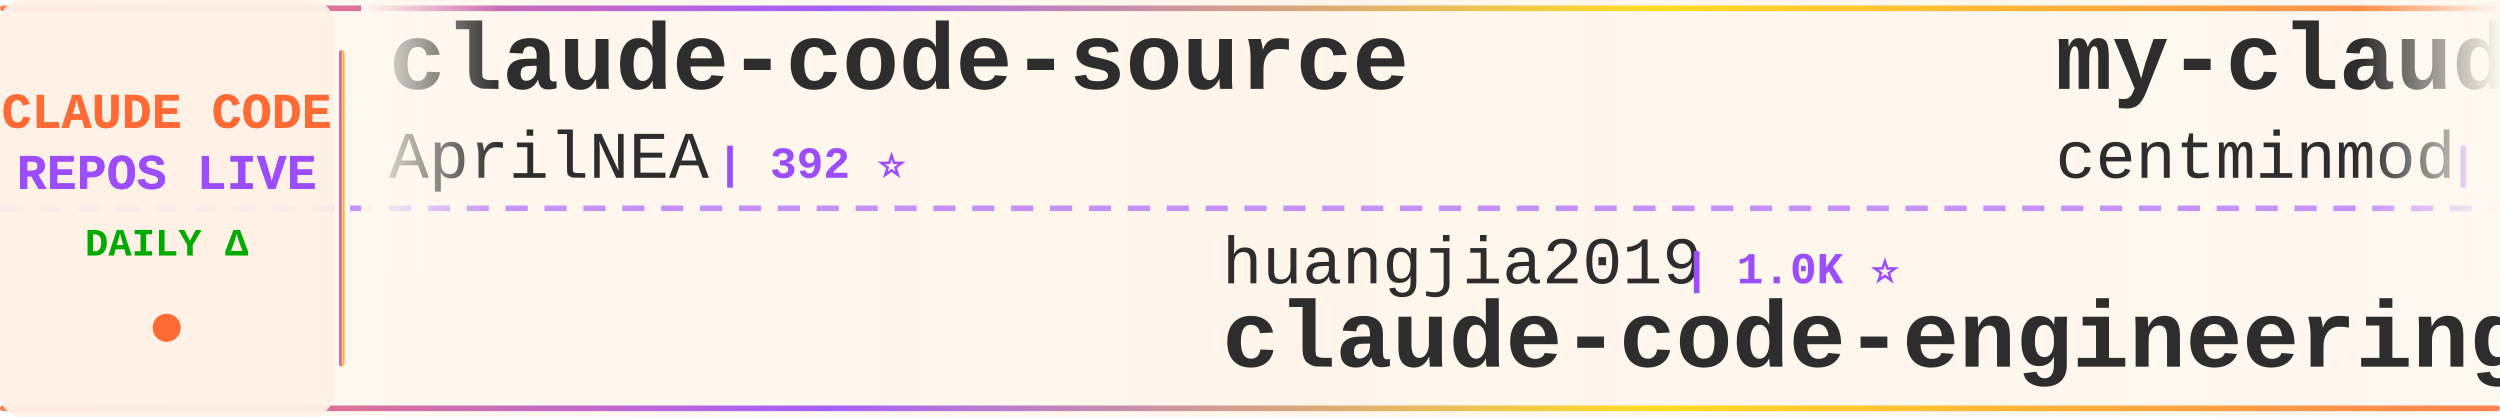
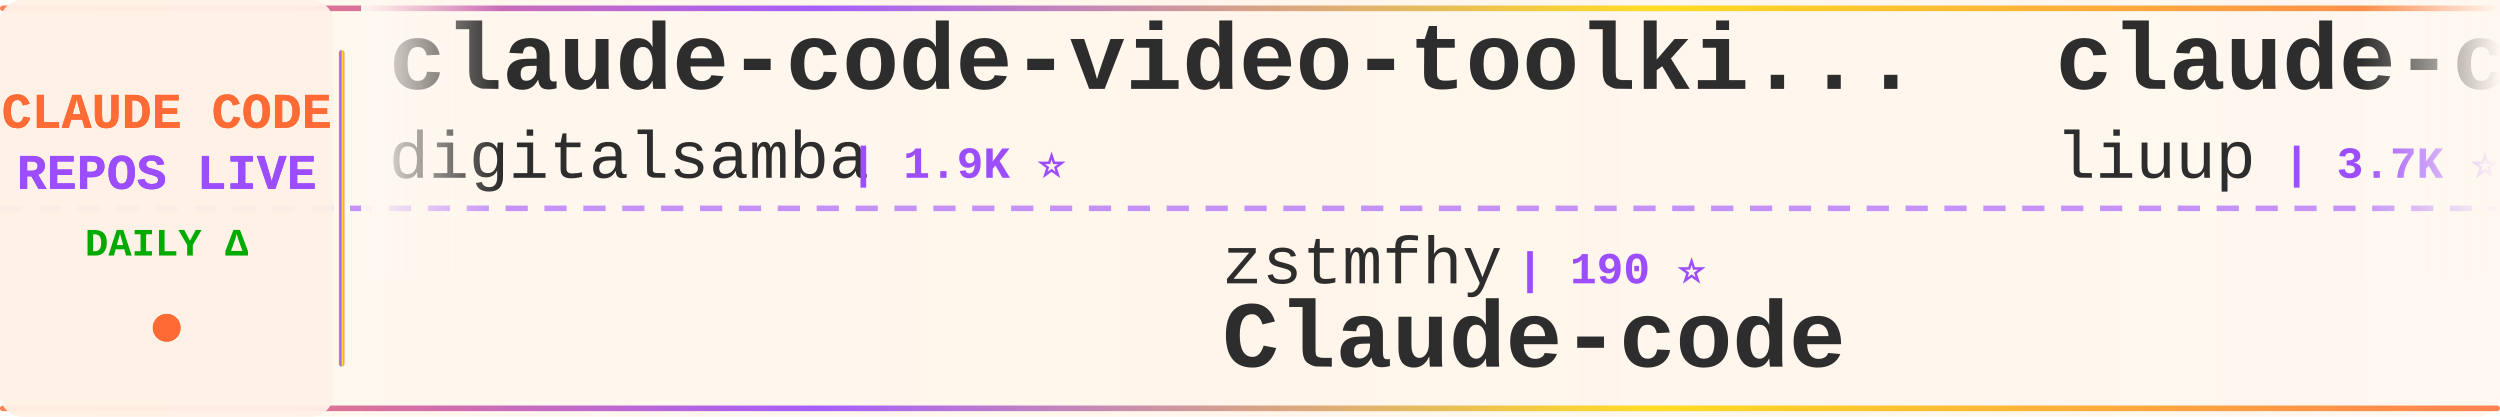
<svg xmlns="http://www.w3.org/2000/svg" width="900" height="150">
  <defs>
    <linearGradient id="tickerBg" x1="0%" y1="0%" x2="100%" y2="0%">
      <stop offset="0%" style="stop-color:#fff8f0;stop-opacity:0.98" />
      <stop offset="50%" style="stop-color:#fff5eb;stop-opacity:1" />
      <stop offset="100%" style="stop-color:#fff8f0;stop-opacity:0.98" />
    </linearGradient>
    <linearGradient id="borderGrad" x1="0%" y1="0%" x2="100%" y2="0%">
      <stop offset="0%" style="stop-color:#FF6B35;stop-opacity:0.85">
        <animate attributeName="stop-opacity" values="0.85;1;0.85" dur="2s" repeatCount="indefinite" />
      </stop>
      <stop offset="33%" style="stop-color:#9C4EFF;stop-opacity:0.9">
        <animate attributeName="stop-opacity" values="0.9;1;0.9" dur="2.2s" repeatCount="indefinite" />
      </stop>
      <stop offset="66%" style="stop-color:#FFD700;stop-opacity:0.85">
        <animate attributeName="stop-opacity" values="0.85;1;0.85" dur="1.8s" repeatCount="indefinite" />
      </stop>
      <stop offset="100%" style="stop-color:#FF6B35;stop-opacity:0.85">
        <animate attributeName="stop-opacity" values="0.85;1;0.85" dur="2s" repeatCount="indefinite" />
      </stop>
    </linearGradient>
    <filter id="textGlow">
      <feGaussianBlur stdDeviation="0.15" result="coloredBlur" />
      <feMerge>
        <feMergeNode in="coloredBlur" />
        <feMergeNode in="SourceGraphic" />
      </feMerge>
    </filter>
    <filter id="metricGlow">
      <feGaussianBlur stdDeviation="0.2" result="coloredBlur" />
      <feMerge>
        <feMergeNode in="coloredBlur" />
        <feMergeNode in="SourceGraphic" />
      </feMerge>
    </filter>
    <linearGradient id="leftFade" x1="0%" y1="0%" x2="100%" y2="0%">
      <stop offset="0%" style="stop-color:#fff8f0;stop-opacity:1" />
      <stop offset="100%" style="stop-color:#fff8f0;stop-opacity:0" />
    </linearGradient>
    <linearGradient id="rightFade" x1="0%" y1="0%" x2="100%" y2="0%">
      <stop offset="0%" style="stop-color:#fff8f0;stop-opacity:0" />
      <stop offset="100%" style="stop-color:#fff8f0;stop-opacity:1" />
    </linearGradient>
  </defs>
  <rect width="900" height="150" fill="url(#tickerBg)" rx="8" />
  <rect x="0" y="2" width="900" height="2" fill="url(#borderGrad)" rx="1" />
  <rect x="0" y="146" width="900" height="2" fill="url(#borderGrad)" rx="1" />
  <line x1="0" y1="75" x2="900" y2="75" stroke="#9C4EFF" stroke-width="2" stroke-dasharray="8 6" opacity="0.6" />
  <rect x="0" y="0" width="120" height="150" fill="#fff0e6" opacity="0.95" rx="8" />
  <text x="60" y="46" font-family="'Courier New', monospace" font-size="18" font-weight="bold" fill="#FF6B35" text-anchor="middle" filter="url(#textGlow)">
    CLAUDE CODE
  </text>
  <text x="60" y="68" font-family="'Courier New', monospace" font-size="18" font-weight="bold" fill="#9C4EFF" text-anchor="middle" filter="url(#textGlow)">
    REPOS LIVE
  </text>
  <text x="60" y="92" font-family="'Courier New', monospace" font-size="14" font-weight="bold" fill="#00aa00" text-anchor="middle">
    DAILY Δ
  </text>
  <circle cx="60" cy="118" r="5" fill="#FF6B35" filter="url(#metricGlow)">
    <animate attributeName="r" values="4;6;4" dur="1.5s" repeatCount="indefinite" />
    <animate attributeName="opacity" values="0.6;1;0.6" dur="1.5s" repeatCount="indefinite" />
  </circle>
  <rect x="122" y="18" width="2" height="114" fill="url(#borderGrad)" rx="1" />
  <clipPath id="tickerClip">
    <rect x="130" y="0" width="770" height="150" />
  </clipPath>
  <g clip-path="url(#tickerClip)">
    <g id="tickerItems">
      <animateTransform attributeName="transform" attributeType="XML" type="translate" from="0 0" to="-3000 0" dur="54s" repeatCount="indefinite" />
      <g transform="translate(0, 0)">
-         <text x="140" y="32" font-family="'Courier New', monospace" font-size="34" font-weight="bold" fill="#2d2d2d">claude-code-source</text>
-         <text x="140" y="64" font-family="'Courier New', monospace" font-size="24" font-weight="normal" fill="#2d2d2d" opacity="1.0">AprilNEA</text>
-         <text x="258" y="64" font-family="'Courier New', monospace" font-size="16" font-weight="bold" fill="#9C4EFF"> | 392 ⭐</text>
+         <text x="140" y="32" font-family="'Courier New', monospace" font-size="34" font-weight="bold" fill="#2d2d2d">claude-code-video-toolki...</text>
+         <text x="140" y="64" font-family="'Courier New', monospace" font-size="24" font-weight="normal" fill="#2d2d2d" opacity="1.0">digitalsamba</text>
+         <text x="306" y="64" font-family="'Courier New', monospace" font-size="16" font-weight="bold" fill="#9C4EFF"> | 1.9K ⭐</text>
      </g>
      <g transform="translate(300, 0)">
-         <text x="140" y="102" font-family="'Courier New', monospace" font-size="24" font-weight="normal" fill="#2d2d2d" opacity="1.0">huangjia2019</text>
-         <text x="306" y="102" font-family="'Courier New', monospace" font-size="16" font-weight="bold" fill="#9C4EFF"> | 1.0K ⭐</text>
-         <text x="140" y="132" font-family="'Courier New', monospace" font-size="34" font-weight="bold" fill="#2d2d2d">claude-code-engineering</text>
+         <text x="140" y="102" font-family="'Courier New', monospace" font-size="24" font-weight="normal" fill="#2d2d2d" opacity="1.0">zstmfhy</text>
+         <text x="246" y="102" font-family="'Courier New', monospace" font-size="16" font-weight="bold" fill="#9C4EFF"> | 190 ⭐</text>
+         <text x="140" y="132" font-family="'Courier New', monospace" font-size="34" font-weight="bold" fill="#2d2d2d">Claude-code</text>
      </g>
      <g transform="translate(600, 0)">
-         <text x="140" y="32" font-family="'Courier New', monospace" font-size="34" font-weight="bold" fill="#2d2d2d">my-claude-code-setup</text>
-         <text x="140" y="64" font-family="'Courier New', monospace" font-size="24" font-weight="normal" fill="#2d2d2d" opacity="1.0">centminmod</text>
-         <text x="282" y="64" font-family="'Courier New', monospace" font-size="16" font-weight="bold" fill="#9C4EFF"> | 2.5K ⭐</text>
+         <text x="140" y="32" font-family="'Courier New', monospace" font-size="34" font-weight="bold" fill="#2d2d2d">claude-code-analysis</text>
+         <text x="140" y="64" font-family="'Courier New', monospace" font-size="24" font-weight="normal" fill="#2d2d2d" opacity="1.0">liuup</text>
+         <text x="222" y="64" font-family="'Courier New', monospace" font-size="16" font-weight="bold" fill="#9C4EFF"> | 3.7K ⭐</text>
      </g>
      <g transform="translate(900, 0)">
-         <text x="140" y="102" font-family="'Courier New', monospace" font-size="24" font-weight="normal" fill="#2d2d2d" opacity="1.0">Donchitos</text>
-         <text x="270" y="102" font-family="'Courier New', monospace" font-size="16" font-weight="bold" fill="#9C4EFF"> | 23.5K ⭐ +2</text>
-         <text x="140" y="132" font-family="'Courier New', monospace" font-size="34" font-weight="bold" fill="#2d2d2d">Claude-Code-Game-Studios</text>
-       </g>
-       <g transform="translate(1200, 0)">
-         <text x="140" y="32" font-family="'Courier New', monospace" font-size="34" font-weight="bold" fill="#2d2d2d">ClaudeCodeAgents</text>
-         <text x="140" y="64" font-family="'Courier New', monospace" font-size="24" font-weight="normal" fill="#2d2d2d" opacity="1.0">darcyegb</text>
-         <text x="258" y="64" font-family="'Courier New', monospace" font-size="16" font-weight="bold" fill="#9C4EFF"> | 750 ⭐</text>
-       </g>
-       <g transform="translate(1500, 0)">
-         <text x="140" y="102" font-family="'Courier New', monospace" font-size="24" font-weight="normal" fill="#2d2d2d" opacity="1.0">pengchengneo</text>
-         <text x="306" y="102" font-family="'Courier New', monospace" font-size="16" font-weight="bold" fill="#9C4EFF"> | 1.7K ⭐</text>
-         <text x="140" y="132" font-family="'Courier New', monospace" font-size="34" font-weight="bold" fill="#2d2d2d">Claude-Code</text>
-       </g>
-       <g transform="translate(1800, 0)">
-         <text x="140" y="32" font-family="'Courier New', monospace" font-size="34" font-weight="bold" fill="#2d2d2d">claude-code-tudou</text>
-         <text x="140" y="64" font-family="'Courier New', monospace" font-size="24" font-weight="normal" fill="#2d2d2d" opacity="1.0">AICoderTudou</text>
-         <text x="306" y="64" font-family="'Courier New', monospace" font-size="16" font-weight="bold" fill="#9C4EFF"> | 497 ⭐</text>
-       </g>
-       <g transform="translate(2100, 0)">
-         <text x="140" y="102" font-family="'Courier New', monospace" font-size="24" font-weight="normal" fill="#2d2d2d" opacity="1.0">jeremylongshore</text>
-         <text x="342" y="102" font-family="'Courier New', monospace" font-size="16" font-weight="bold" fill="#9C4EFF"> | 2.6K ⭐ +1</text>
-         <text x="140" y="132" font-family="'Courier New', monospace" font-size="34" font-weight="bold" fill="#2d2d2d">claude-code-plugins-plus...</text>
-       </g>
-       <g transform="translate(2400, 0)">
-         <text x="140" y="32" font-family="'Courier New', monospace" font-size="34" font-weight="bold" fill="#2d2d2d">claude-code-my-workflow</text>
-         <text x="140" y="64" font-family="'Courier New', monospace" font-size="24" font-weight="normal" fill="#2d2d2d" opacity="1.0">pedrohcgs</text>
-         <text x="270" y="64" font-family="'Courier New', monospace" font-size="16" font-weight="bold" fill="#9C4EFF"> | 1.4K ⭐</text>
-       </g>
-       <g transform="translate(2700, 0)">
        <text x="140" y="102" font-family="'Courier New', monospace" font-size="24" font-weight="normal" fill="#2d2d2d" opacity="1.0">repowise-dev</text>
        <text x="306" y="102" font-family="'Courier New', monospace" font-size="16" font-weight="bold" fill="#9C4EFF"> | 1.2K ⭐</text>
        <text x="140" y="132" font-family="'Courier New', monospace" font-size="34" font-weight="bold" fill="#2d2d2d">claude-code-prompts</text>
      </g>
+       <g transform="translate(1200, 0)">
+         <text x="140" y="32" font-family="'Courier New', monospace" font-size="34" font-weight="bold" fill="#2d2d2d">andrej-karpathy-skills</text>
+         <text x="140" y="64" font-family="'Courier New', monospace" font-size="24" font-weight="normal" fill="#2d2d2d" opacity="1.0">multica-ai</text>
+         <text x="282" y="64" font-family="'Courier New', monospace" font-size="16" font-weight="bold" fill="#9C4EFF"> | 197.5K ⭐ +29</text>
+       </g>
+       <g transform="translate(1500, 0)">
+         <text x="140" y="102" font-family="'Courier New', monospace" font-size="24" font-weight="normal" fill="#2d2d2d" opacity="1.0">Windy3f3f3f3f</text>
+         <text x="318" y="102" font-family="'Courier New', monospace" font-size="16" font-weight="bold" fill="#9C4EFF"> | 2.5K ⭐</text>
+         <text x="140" y="132" font-family="'Courier New', monospace" font-size="34" font-weight="bold" fill="#2d2d2d">claude-code-from-scratch</text>
+       </g>
+       <g transform="translate(1800, 0)">
+         <text x="140" y="32" font-family="'Courier New', monospace" font-size="34" font-weight="bold" fill="#2d2d2d">collection-claude-code-s...</text>
+         <text x="140" y="64" font-family="'Courier New', monospace" font-size="24" font-weight="normal" fill="#2d2d2d" opacity="1.0">chauncygu</text>
+         <text x="270" y="64" font-family="'Courier New', monospace" font-size="16" font-weight="bold" fill="#9C4EFF"> | 2.8K ⭐</text>
+       </g>
+       <g transform="translate(2100, 0)">
+         <text x="140" y="102" font-family="'Courier New', monospace" font-size="24" font-weight="normal" fill="#2d2d2d" opacity="1.0">fuergaosi233</text>
+         <text x="306" y="102" font-family="'Courier New', monospace" font-size="16" font-weight="bold" fill="#9C4EFF"> | 2.8K ⭐</text>
+         <text x="140" y="132" font-family="'Courier New', monospace" font-size="34" font-weight="bold" fill="#2d2d2d">claude-code-proxy</text>
+       </g>
+       <g transform="translate(2400, 0)">
+         <text x="140" y="32" font-family="'Courier New', monospace" font-size="34" font-weight="bold" fill="#2d2d2d">claude-code-best-practic...</text>
+         <text x="140" y="64" font-family="'Courier New', monospace" font-size="24" font-weight="normal" fill="#2d2d2d" opacity="1.0">shanraisshan</text>
+         <text x="306" y="64" font-family="'Courier New', monospace" font-size="16" font-weight="bold" fill="#9C4EFF"> | 63.7K ⭐ +4</text>
+       </g>
+       <g transform="translate(2700, 0)">
+         <text x="140" y="102" font-family="'Courier New', monospace" font-size="24" font-weight="normal" fill="#2d2d2d" opacity="1.0">hangsman</text>
+         <text x="258" y="102" font-family="'Courier New', monospace" font-size="16" font-weight="bold" fill="#9C4EFF"> | 790 ⭐</text>
+         <text x="140" y="132" font-family="'Courier New', monospace" font-size="34" font-weight="bold" fill="#2d2d2d">claude-code-source</text>
+       </g>
      <g transform="translate(3000, 0)">
-         <text x="140" y="32" font-family="'Courier New', monospace" font-size="34" font-weight="bold" fill="#2d2d2d">claude-code-source</text>
-         <text x="140" y="64" font-family="'Courier New', monospace" font-size="24" font-weight="normal" fill="#2d2d2d" opacity="1.0">AprilNEA</text>
-         <text x="258" y="64" font-family="'Courier New', monospace" font-size="16" font-weight="bold" fill="#9C4EFF"> | 392 ⭐</text>
+         <text x="140" y="32" font-family="'Courier New', monospace" font-size="34" font-weight="bold" fill="#2d2d2d">claude-code-video-toolki...</text>
+         <text x="140" y="64" font-family="'Courier New', monospace" font-size="24" font-weight="normal" fill="#2d2d2d" opacity="1.0">digitalsamba</text>
+         <text x="306" y="64" font-family="'Courier New', monospace" font-size="16" font-weight="bold" fill="#9C4EFF"> | 1.9K ⭐</text>
      </g>
      <g transform="translate(3300, 0)">
-         <text x="140" y="102" font-family="'Courier New', monospace" font-size="24" font-weight="normal" fill="#2d2d2d" opacity="1.0">huangjia2019</text>
-         <text x="306" y="102" font-family="'Courier New', monospace" font-size="16" font-weight="bold" fill="#9C4EFF"> | 1.0K ⭐</text>
-         <text x="140" y="132" font-family="'Courier New', monospace" font-size="34" font-weight="bold" fill="#2d2d2d">claude-code-engineering</text>
+         <text x="140" y="102" font-family="'Courier New', monospace" font-size="24" font-weight="normal" fill="#2d2d2d" opacity="1.0">zstmfhy</text>
+         <text x="246" y="102" font-family="'Courier New', monospace" font-size="16" font-weight="bold" fill="#9C4EFF"> | 190 ⭐</text>
+         <text x="140" y="132" font-family="'Courier New', monospace" font-size="34" font-weight="bold" fill="#2d2d2d">Claude-code</text>
      </g>
      <g transform="translate(3600, 0)">
-         <text x="140" y="32" font-family="'Courier New', monospace" font-size="34" font-weight="bold" fill="#2d2d2d">my-claude-code-setup</text>
-         <text x="140" y="64" font-family="'Courier New', monospace" font-size="24" font-weight="normal" fill="#2d2d2d" opacity="1.0">centminmod</text>
-         <text x="282" y="64" font-family="'Courier New', monospace" font-size="16" font-weight="bold" fill="#9C4EFF"> | 2.5K ⭐</text>
+         <text x="140" y="32" font-family="'Courier New', monospace" font-size="34" font-weight="bold" fill="#2d2d2d">claude-code-analysis</text>
+         <text x="140" y="64" font-family="'Courier New', monospace" font-size="24" font-weight="normal" fill="#2d2d2d" opacity="1.0">liuup</text>
+         <text x="222" y="64" font-family="'Courier New', monospace" font-size="16" font-weight="bold" fill="#9C4EFF"> | 3.7K ⭐</text>
      </g>
      <g transform="translate(3900, 0)">
-         <text x="140" y="102" font-family="'Courier New', monospace" font-size="24" font-weight="normal" fill="#2d2d2d" opacity="1.0">Donchitos</text>
-         <text x="270" y="102" font-family="'Courier New', monospace" font-size="16" font-weight="bold" fill="#9C4EFF"> | 23.5K ⭐ +2</text>
-         <text x="140" y="132" font-family="'Courier New', monospace" font-size="34" font-weight="bold" fill="#2d2d2d">Claude-Code-Game-Studios</text>
+         <text x="140" y="102" font-family="'Courier New', monospace" font-size="24" font-weight="normal" fill="#2d2d2d" opacity="1.0">repowise-dev</text>
+         <text x="306" y="102" font-family="'Courier New', monospace" font-size="16" font-weight="bold" fill="#9C4EFF"> | 1.2K ⭐</text>
+         <text x="140" y="132" font-family="'Courier New', monospace" font-size="34" font-weight="bold" fill="#2d2d2d">claude-code-prompts</text>
      </g>
    </g>
  </g>
  <rect x="130" y="0" width="50" height="100" fill="url(#leftFade)" />
  <rect x="850" y="0" width="50" height="100" fill="url(#rightFade)" />
</svg>
